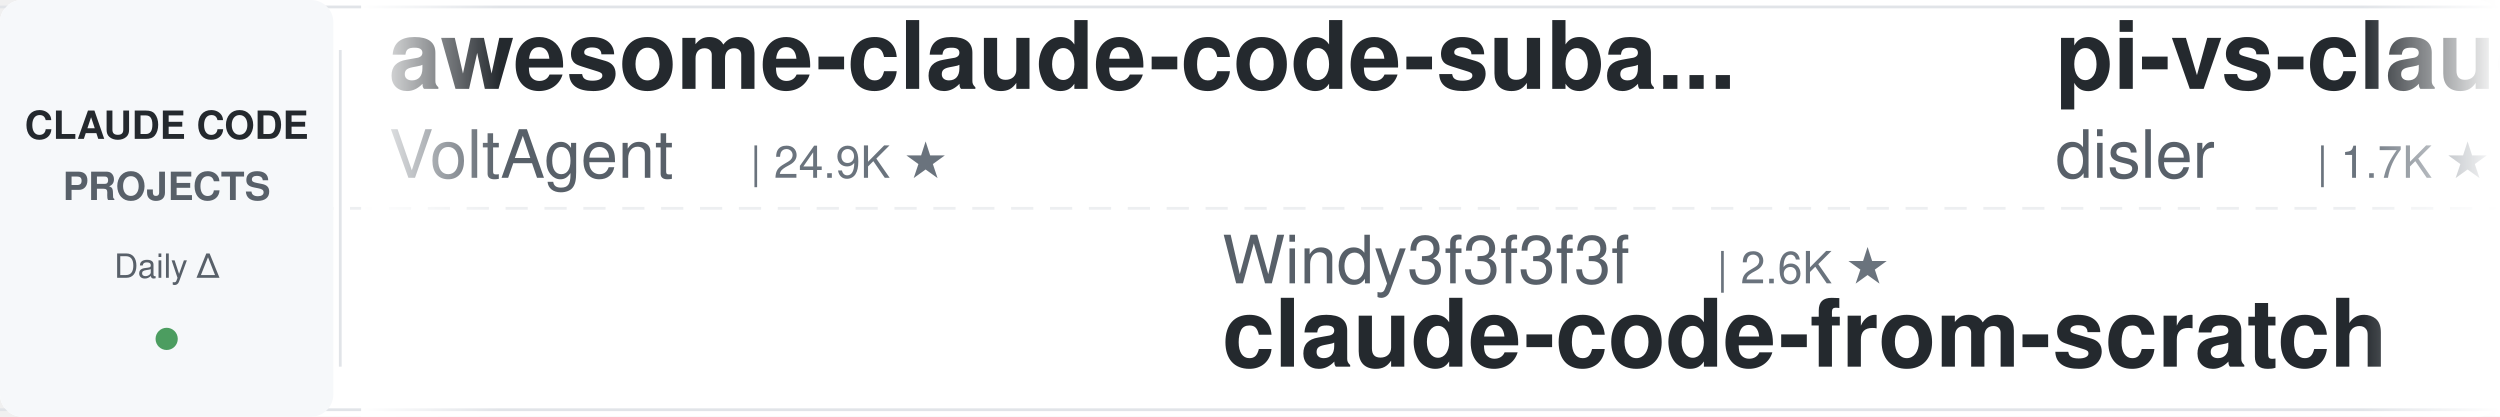
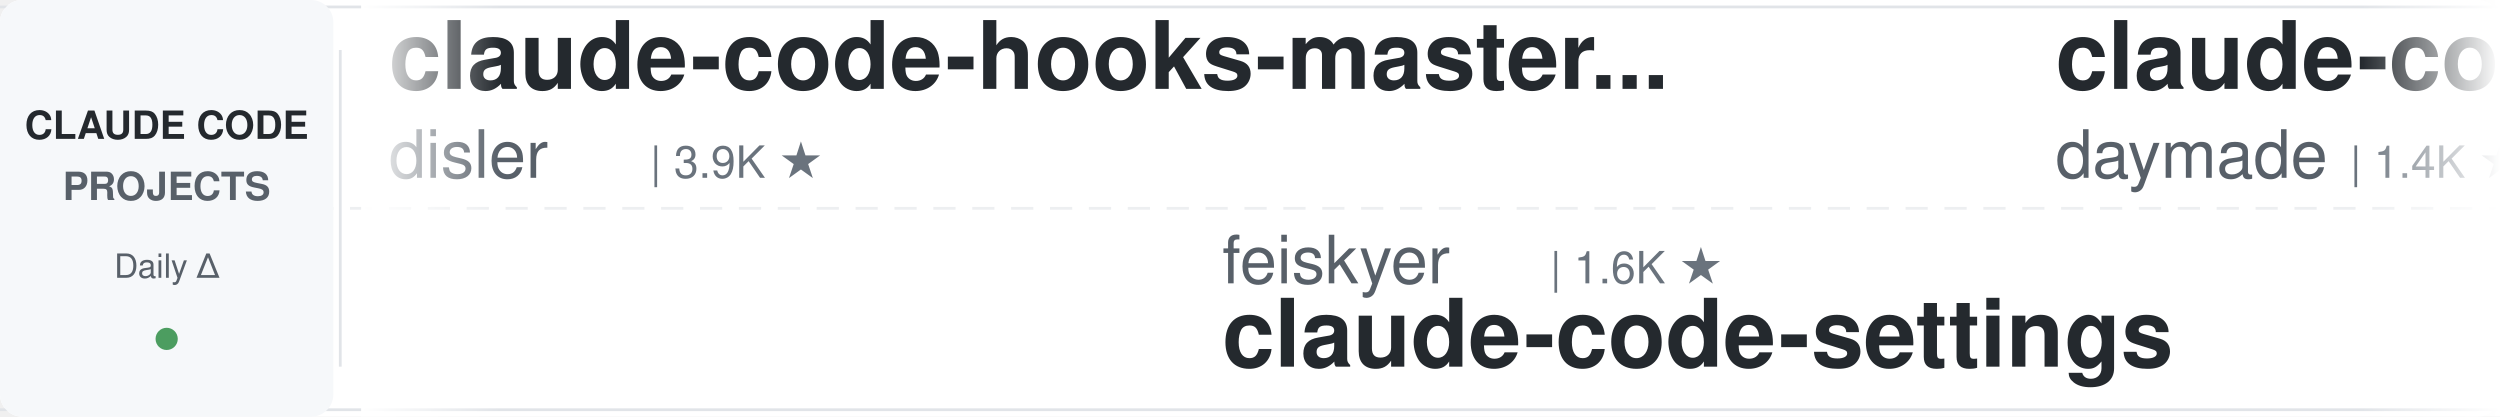
<svg xmlns="http://www.w3.org/2000/svg" width="900" height="150">
  <defs>
    <linearGradient id="leftFade" x1="0%" y1="0%" x2="100%" y2="0%">
      <stop offset="0%" style="stop-color:#ffffff;stop-opacity:1" />
      <stop offset="100%" style="stop-color:#ffffff;stop-opacity:0" />
    </linearGradient>
    <linearGradient id="rightFade" x1="0%" y1="0%" x2="100%" y2="0%">
      <stop offset="0%" style="stop-color:#ffffff;stop-opacity:0" />
      <stop offset="100%" style="stop-color:#ffffff;stop-opacity:1" />
    </linearGradient>
  </defs>
  <rect width="900" height="150" fill="#ffffff" rx="8" />
  <rect x="0" y="2" width="900" height="1" fill="#e1e4e8" />
  <rect x="0" y="147" width="900" height="1" fill="#e1e4e8" />
  <line x1="0" y1="75" x2="900" y2="75" stroke="#e1e4e8" stroke-width="1" stroke-dasharray="8 6" opacity="0.6" />
  <rect x="0" y="0" width="120" height="150" fill="#f6f8fa" rx="8" />
  <text x="60" y="50" font-family="-apple-system, BlinkMacSystemFont, 'Segoe UI', Helvetica, Arial, sans-serif" font-size="14" font-weight="600" fill="#24292e" text-anchor="middle">CLAUDE CODE</text>
  <text x="60" y="72" font-family="-apple-system, BlinkMacSystemFont, 'Segoe UI', Helvetica, Arial, sans-serif" font-size="14" font-weight="600" fill="#586069" text-anchor="middle">PROJECTS</text>
  <text x="60" y="100" font-family="-apple-system, BlinkMacSystemFont, 'Segoe UI', Helvetica, Arial, sans-serif" font-size="12" font-weight="500" fill="#586069" text-anchor="middle">Daily Δ</text>
  <circle cx="60" cy="122" r="4" fill="#22863a" opacity="0.8" />
  <rect x="122" y="18" width="1" height="114" fill="#e1e4e8" />
  <clipPath id="tickerClip">
    <rect x="130" y="0" width="770" height="150" />
  </clipPath>
  <g clip-path="url(#tickerClip)">
    <g id="tickerItems">
      <animateTransform attributeName="transform" attributeType="XML" type="translate" from="0 0" to="-3000 0" dur="54s" repeatCount="indefinite" />
      <g transform="translate(0, 0)">
-         <text x="140" y="32" font-family="-apple-system, BlinkMacSystemFont, 'Segoe UI', Helvetica, Arial, sans-serif" font-size="34" font-weight="600" fill="#24292e">awesome-claude-code-suba...</text>
-         <text x="140" y="64" font-family="-apple-system, BlinkMacSystemFont, 'Segoe UI', Helvetica, Arial, sans-serif" font-size="24" font-weight="400" fill="#586069">VoltAgent</text>
-         <text x="270" y="64" font-family="-apple-system, BlinkMacSystemFont, 'Segoe UI', Helvetica, Arial, sans-serif" font-size="16" font-weight="500" fill="#6a737d">| 24.9K ★</text>
+         <text x="140" y="32" font-family="-apple-system, BlinkMacSystemFont, 'Segoe UI', Helvetica, Arial, sans-serif" font-size="34" font-weight="600" fill="#24292e">claude-code-hooks-master...</text>
+         <text x="140" y="64" font-family="-apple-system, BlinkMacSystemFont, 'Segoe UI', Helvetica, Arial, sans-serif" font-size="24" font-weight="400" fill="#586069">disler</text>
+         <text x="234" y="64" font-family="-apple-system, BlinkMacSystemFont, 'Segoe UI', Helvetica, Arial, sans-serif" font-size="16" font-weight="500" fill="#6a737d">| 3.9K ★</text>
      </g>
      <g transform="translate(300, 0)">
-         <text x="140" y="102" font-family="-apple-system, BlinkMacSystemFont, 'Segoe UI', Helvetica, Arial, sans-serif" font-size="24" font-weight="400" fill="#586069">Windy3f3f3f3f</text>
-         <text x="318" y="102" font-family="-apple-system, BlinkMacSystemFont, 'Segoe UI', Helvetica, Arial, sans-serif" font-size="16" font-weight="500" fill="#6a737d">| 2.6K ★</text>
-         <text x="140" y="132" font-family="-apple-system, BlinkMacSystemFont, 'Segoe UI', Helvetica, Arial, sans-serif" font-size="34" font-weight="600" fill="#24292e">claude-code-from-scratch</text>
+         <text x="140" y="102" font-family="-apple-system, BlinkMacSystemFont, 'Segoe UI', Helvetica, Arial, sans-serif" font-size="24" font-weight="400" fill="#586069">feiskyer</text>
+         <text x="258" y="102" font-family="-apple-system, BlinkMacSystemFont, 'Segoe UI', Helvetica, Arial, sans-serif" font-size="16" font-weight="500" fill="#6a737d">| 1.6K ★</text>
+         <text x="140" y="132" font-family="-apple-system, BlinkMacSystemFont, 'Segoe UI', Helvetica, Arial, sans-serif" font-size="34" font-weight="600" fill="#24292e">claude-code-settings</text>
      </g>
      <g transform="translate(600, 0)">
-         <text x="140" y="32" font-family="-apple-system, BlinkMacSystemFont, 'Segoe UI', Helvetica, Arial, sans-serif" font-size="34" font-weight="600" fill="#24292e">pi-vs-claude-code</text>
-         <text x="140" y="64" font-family="-apple-system, BlinkMacSystemFont, 'Segoe UI', Helvetica, Arial, sans-serif" font-size="24" font-weight="400" fill="#586069">disler</text>
-         <text x="234" y="64" font-family="-apple-system, BlinkMacSystemFont, 'Segoe UI', Helvetica, Arial, sans-serif" font-size="16" font-weight="500" fill="#6a737d">| 1.7K ★</text>
+         <text x="140" y="32" font-family="-apple-system, BlinkMacSystemFont, 'Segoe UI', Helvetica, Arial, sans-serif" font-size="34" font-weight="600" fill="#24292e">claude-code-skills</text>
+         <text x="140" y="64" font-family="-apple-system, BlinkMacSystemFont, 'Segoe UI', Helvetica, Arial, sans-serif" font-size="24" font-weight="400" fill="#586069">daymade</text>
+         <text x="246" y="64" font-family="-apple-system, BlinkMacSystemFont, 'Segoe UI', Helvetica, Arial, sans-serif" font-size="16" font-weight="500" fill="#6a737d">| 1.4K ★</text>
      </g>
      <g transform="translate(900, 0)">
-         <text x="140" y="102" font-family="-apple-system, BlinkMacSystemFont, 'Segoe UI', Helvetica, Arial, sans-serif" font-size="24" font-weight="400" fill="#586069">affaan-m</text>
-         <text x="258" y="102" font-family="-apple-system, BlinkMacSystemFont, 'Segoe UI', Helvetica, Arial, sans-serif" font-size="16" font-weight="500" fill="#6a737d">| 249.8K ★</text>
-         <text x="140" y="132" font-family="-apple-system, BlinkMacSystemFont, 'Segoe UI', Helvetica, Arial, sans-serif" font-size="34" font-weight="600" fill="#24292e">ECC</text>
+         <text x="140" y="102" font-family="-apple-system, BlinkMacSystemFont, 'Segoe UI', Helvetica, Arial, sans-serif" font-size="24" font-weight="400" fill="#586069">Yeachan-Heo</text>
+         <text x="294" y="102" font-family="-apple-system, BlinkMacSystemFont, 'Segoe UI', Helvetica, Arial, sans-serif" font-size="16" font-weight="500" fill="#6a737d">| 39.0K ★</text>
+         <text x="140" y="132" font-family="-apple-system, BlinkMacSystemFont, 'Segoe UI', Helvetica, Arial, sans-serif" font-size="34" font-weight="600" fill="#24292e">oh-my-claudecode</text>
      </g>
      <g transform="translate(1200, 0)">
-         <text x="140" y="32" font-family="-apple-system, BlinkMacSystemFont, 'Segoe UI', Helvetica, Arial, sans-serif" font-size="34" font-weight="600" fill="#24292e">oh-my-claudecode</text>
-         <text x="140" y="64" font-family="-apple-system, BlinkMacSystemFont, 'Segoe UI', Helvetica, Arial, sans-serif" font-size="24" font-weight="400" fill="#586069">Yeachan-Heo</text>
-         <text x="294" y="64" font-family="-apple-system, BlinkMacSystemFont, 'Segoe UI', Helvetica, Arial, sans-serif" font-size="16" font-weight="500" fill="#6a737d">| 39.0K ★</text>
+         <text x="140" y="32" font-family="-apple-system, BlinkMacSystemFont, 'Segoe UI', Helvetica, Arial, sans-serif" font-size="34" font-weight="600" fill="#24292e">claude-code-proxy</text>
+         <text x="140" y="64" font-family="-apple-system, BlinkMacSystemFont, 'Segoe UI', Helvetica, Arial, sans-serif" font-size="24" font-weight="400" fill="#586069">1rgs</text>
+         <text x="210" y="64" font-family="-apple-system, BlinkMacSystemFont, 'Segoe UI', Helvetica, Arial, sans-serif" font-size="16" font-weight="500" fill="#6a737d">| 3.7K ★</text>
      </g>
      <g transform="translate(1500, 0)">
-         <text x="140" y="102" font-family="-apple-system, BlinkMacSystemFont, 'Segoe UI', Helvetica, Arial, sans-serif" font-size="24" font-weight="400" fill="#586069">https-deeplearning-ai</text>
-         <text x="414" y="102" font-family="-apple-system, BlinkMacSystemFont, 'Segoe UI', Helvetica, Arial, sans-serif" font-size="16" font-weight="500" fill="#6a737d">| 545 ★</text>
-         <text x="140" y="132" font-family="-apple-system, BlinkMacSystemFont, 'Segoe UI', Helvetica, Arial, sans-serif" font-size="34" font-weight="600" fill="#24292e">sc-claude-code-files</text>
+         <text x="140" y="102" font-family="-apple-system, BlinkMacSystemFont, 'Segoe UI', Helvetica, Arial, sans-serif" font-size="24" font-weight="400" fill="#586069">wanshuiyin</text>
+         <text x="282" y="102" font-family="-apple-system, BlinkMacSystemFont, 'Segoe UI', Helvetica, Arial, sans-serif" font-size="16" font-weight="500" fill="#6a737d">| 15.8K ★</text>
+         <text x="140" y="132" font-family="-apple-system, BlinkMacSystemFont, 'Segoe UI', Helvetica, Arial, sans-serif" font-size="34" font-weight="600" fill="#24292e">Auto-claude-code-researc...</text>
      </g>
      <g transform="translate(1800, 0)">
-         <text x="140" y="32" font-family="-apple-system, BlinkMacSystemFont, 'Segoe UI', Helvetica, Arial, sans-serif" font-size="34" font-weight="600" fill="#24292e">claude-code-cheat-sheet</text>
-         <text x="140" y="64" font-family="-apple-system, BlinkMacSystemFont, 'Segoe UI', Helvetica, Arial, sans-serif" font-size="24" font-weight="400" fill="#586069">Njengah</text>
-         <text x="246" y="64" font-family="-apple-system, BlinkMacSystemFont, 'Segoe UI', Helvetica, Arial, sans-serif" font-size="16" font-weight="500" fill="#6a737d">| 1.9K ★</text>
+         <text x="140" y="32" font-family="-apple-system, BlinkMacSystemFont, 'Segoe UI', Helvetica, Arial, sans-serif" font-size="34" font-weight="600" fill="#24292e">Dive-into-Claude-Code</text>
+         <text x="140" y="64" font-family="-apple-system, BlinkMacSystemFont, 'Segoe UI', Helvetica, Arial, sans-serif" font-size="24" font-weight="400" fill="#586069">VILA-Lab</text>
+         <text x="258" y="64" font-family="-apple-system, BlinkMacSystemFont, 'Segoe UI', Helvetica, Arial, sans-serif" font-size="16" font-weight="500" fill="#6a737d">| 2.1K ★</text>
      </g>
      <g transform="translate(2100, 0)">
-         <text x="140" y="102" font-family="-apple-system, BlinkMacSystemFont, 'Segoe UI', Helvetica, Arial, sans-serif" font-size="24" font-weight="400" fill="#586069">liuup</text>
-         <text x="222" y="102" font-family="-apple-system, BlinkMacSystemFont, 'Segoe UI', Helvetica, Arial, sans-serif" font-size="16" font-weight="500" fill="#6a737d">| 3.9K ★</text>
-         <text x="140" y="132" font-family="-apple-system, BlinkMacSystemFont, 'Segoe UI', Helvetica, Arial, sans-serif" font-size="34" font-weight="600" fill="#24292e">claude-code-analysis</text>
+         <text x="140" y="102" font-family="-apple-system, BlinkMacSystemFont, 'Segoe UI', Helvetica, Arial, sans-serif" font-size="24" font-weight="400" fill="#586069">oboard</text>
+         <text x="234" y="102" font-family="-apple-system, BlinkMacSystemFont, 'Segoe UI', Helvetica, Arial, sans-serif" font-size="16" font-weight="500" fill="#6a737d">| 3.3K ★</text>
+         <text x="140" y="132" font-family="-apple-system, BlinkMacSystemFont, 'Segoe UI', Helvetica, Arial, sans-serif" font-size="34" font-weight="600" fill="#24292e">claude-code-rev</text>
      </g>
      <g transform="translate(2400, 0)">
-         <text x="140" y="32" font-family="-apple-system, BlinkMacSystemFont, 'Segoe UI', Helvetica, Arial, sans-serif" font-size="34" font-weight="600" fill="#24292e">claude-code-source</text>
-         <text x="140" y="64" font-family="-apple-system, BlinkMacSystemFont, 'Segoe UI', Helvetica, Arial, sans-serif" font-size="24" font-weight="400" fill="#586069">AprilNEA</text>
-         <text x="258" y="64" font-family="-apple-system, BlinkMacSystemFont, 'Segoe UI', Helvetica, Arial, sans-serif" font-size="16" font-weight="500" fill="#6a737d">| 392 ★</text>
+         <text x="140" y="32" font-family="-apple-system, BlinkMacSystemFont, 'Segoe UI', Helvetica, Arial, sans-serif" font-size="34" font-weight="600" fill="#24292e">everything-claude-code</text>
+         <text x="140" y="64" font-family="-apple-system, BlinkMacSystemFont, 'Segoe UI', Helvetica, Arial, sans-serif" font-size="24" font-weight="400" fill="#586069">WorldFlowAI</text>
+         <text x="294" y="64" font-family="-apple-system, BlinkMacSystemFont, 'Segoe UI', Helvetica, Arial, sans-serif" font-size="16" font-weight="500" fill="#6a737d">| 2.4K ★</text>
      </g>
      <g transform="translate(2700, 0)">
-         <text x="140" y="102" font-family="-apple-system, BlinkMacSystemFont, 'Segoe UI', Helvetica, Arial, sans-serif" font-size="24" font-weight="400" fill="#586069">frankbria</text>
-         <text x="270" y="102" font-family="-apple-system, BlinkMacSystemFont, 'Segoe UI', Helvetica, Arial, sans-serif" font-size="16" font-weight="500" fill="#6a737d">| 9.6K ★</text>
-         <text x="140" y="132" font-family="-apple-system, BlinkMacSystemFont, 'Segoe UI', Helvetica, Arial, sans-serif" font-size="34" font-weight="600" fill="#24292e">ralph-claude-code</text>
+         <text x="140" y="102" font-family="-apple-system, BlinkMacSystemFont, 'Segoe UI', Helvetica, Arial, sans-serif" font-size="24" font-weight="400" fill="#586069">davila7</text>
+         <text x="246" y="102" font-family="-apple-system, BlinkMacSystemFont, 'Segoe UI', Helvetica, Arial, sans-serif" font-size="16" font-weight="500" fill="#6a737d">| 30.5K ★</text>
+         <text x="140" y="132" font-family="-apple-system, BlinkMacSystemFont, 'Segoe UI', Helvetica, Arial, sans-serif" font-size="34" font-weight="600" fill="#24292e">claude-code-templates</text>
      </g>
      <g transform="translate(3000, 0)">
-         <text x="140" y="32" font-family="-apple-system, BlinkMacSystemFont, 'Segoe UI', Helvetica, Arial, sans-serif" font-size="34" font-weight="600" fill="#24292e">awesome-claude-code-suba...</text>
-         <text x="140" y="64" font-family="-apple-system, BlinkMacSystemFont, 'Segoe UI', Helvetica, Arial, sans-serif" font-size="24" font-weight="400" fill="#586069">VoltAgent</text>
-         <text x="270" y="64" font-family="-apple-system, BlinkMacSystemFont, 'Segoe UI', Helvetica, Arial, sans-serif" font-size="16" font-weight="500" fill="#6a737d">| 24.9K ★</text>
+         <text x="140" y="32" font-family="-apple-system, BlinkMacSystemFont, 'Segoe UI', Helvetica, Arial, sans-serif" font-size="34" font-weight="600" fill="#24292e">claude-code-hooks-master...</text>
+         <text x="140" y="64" font-family="-apple-system, BlinkMacSystemFont, 'Segoe UI', Helvetica, Arial, sans-serif" font-size="24" font-weight="400" fill="#586069">disler</text>
+         <text x="234" y="64" font-family="-apple-system, BlinkMacSystemFont, 'Segoe UI', Helvetica, Arial, sans-serif" font-size="16" font-weight="500" fill="#6a737d">| 3.9K ★</text>
      </g>
      <g transform="translate(3300, 0)">
-         <text x="140" y="102" font-family="-apple-system, BlinkMacSystemFont, 'Segoe UI', Helvetica, Arial, sans-serif" font-size="24" font-weight="400" fill="#586069">Windy3f3f3f3f</text>
-         <text x="318" y="102" font-family="-apple-system, BlinkMacSystemFont, 'Segoe UI', Helvetica, Arial, sans-serif" font-size="16" font-weight="500" fill="#6a737d">| 2.6K ★</text>
-         <text x="140" y="132" font-family="-apple-system, BlinkMacSystemFont, 'Segoe UI', Helvetica, Arial, sans-serif" font-size="34" font-weight="600" fill="#24292e">claude-code-from-scratch</text>
+         <text x="140" y="102" font-family="-apple-system, BlinkMacSystemFont, 'Segoe UI', Helvetica, Arial, sans-serif" font-size="24" font-weight="400" fill="#586069">feiskyer</text>
+         <text x="258" y="102" font-family="-apple-system, BlinkMacSystemFont, 'Segoe UI', Helvetica, Arial, sans-serif" font-size="16" font-weight="500" fill="#6a737d">| 1.6K ★</text>
+         <text x="140" y="132" font-family="-apple-system, BlinkMacSystemFont, 'Segoe UI', Helvetica, Arial, sans-serif" font-size="34" font-weight="600" fill="#24292e">claude-code-settings</text>
      </g>
      <g transform="translate(3600, 0)">
-         <text x="140" y="32" font-family="-apple-system, BlinkMacSystemFont, 'Segoe UI', Helvetica, Arial, sans-serif" font-size="34" font-weight="600" fill="#24292e">pi-vs-claude-code</text>
-         <text x="140" y="64" font-family="-apple-system, BlinkMacSystemFont, 'Segoe UI', Helvetica, Arial, sans-serif" font-size="24" font-weight="400" fill="#586069">disler</text>
-         <text x="234" y="64" font-family="-apple-system, BlinkMacSystemFont, 'Segoe UI', Helvetica, Arial, sans-serif" font-size="16" font-weight="500" fill="#6a737d">| 1.7K ★</text>
+         <text x="140" y="32" font-family="-apple-system, BlinkMacSystemFont, 'Segoe UI', Helvetica, Arial, sans-serif" font-size="34" font-weight="600" fill="#24292e">claude-code-skills</text>
+         <text x="140" y="64" font-family="-apple-system, BlinkMacSystemFont, 'Segoe UI', Helvetica, Arial, sans-serif" font-size="24" font-weight="400" fill="#586069">daymade</text>
+         <text x="246" y="64" font-family="-apple-system, BlinkMacSystemFont, 'Segoe UI', Helvetica, Arial, sans-serif" font-size="16" font-weight="500" fill="#6a737d">| 1.4K ★</text>
      </g>
      <g transform="translate(3900, 0)">
-         <text x="140" y="102" font-family="-apple-system, BlinkMacSystemFont, 'Segoe UI', Helvetica, Arial, sans-serif" font-size="24" font-weight="400" fill="#586069">affaan-m</text>
-         <text x="258" y="102" font-family="-apple-system, BlinkMacSystemFont, 'Segoe UI', Helvetica, Arial, sans-serif" font-size="16" font-weight="500" fill="#6a737d">| 249.8K ★</text>
-         <text x="140" y="132" font-family="-apple-system, BlinkMacSystemFont, 'Segoe UI', Helvetica, Arial, sans-serif" font-size="34" font-weight="600" fill="#24292e">ECC</text>
+         <text x="140" y="102" font-family="-apple-system, BlinkMacSystemFont, 'Segoe UI', Helvetica, Arial, sans-serif" font-size="24" font-weight="400" fill="#586069">Yeachan-Heo</text>
+         <text x="294" y="102" font-family="-apple-system, BlinkMacSystemFont, 'Segoe UI', Helvetica, Arial, sans-serif" font-size="16" font-weight="500" fill="#6a737d">| 39.0K ★</text>
+         <text x="140" y="132" font-family="-apple-system, BlinkMacSystemFont, 'Segoe UI', Helvetica, Arial, sans-serif" font-size="34" font-weight="600" fill="#24292e">oh-my-claudecode</text>
      </g>
    </g>
  </g>
  <rect x="130" y="0" width="50" height="150" fill="url(#leftFade)" />
  <rect x="850" y="0" width="50" height="150" fill="url(#rightFade)" />
</svg>
